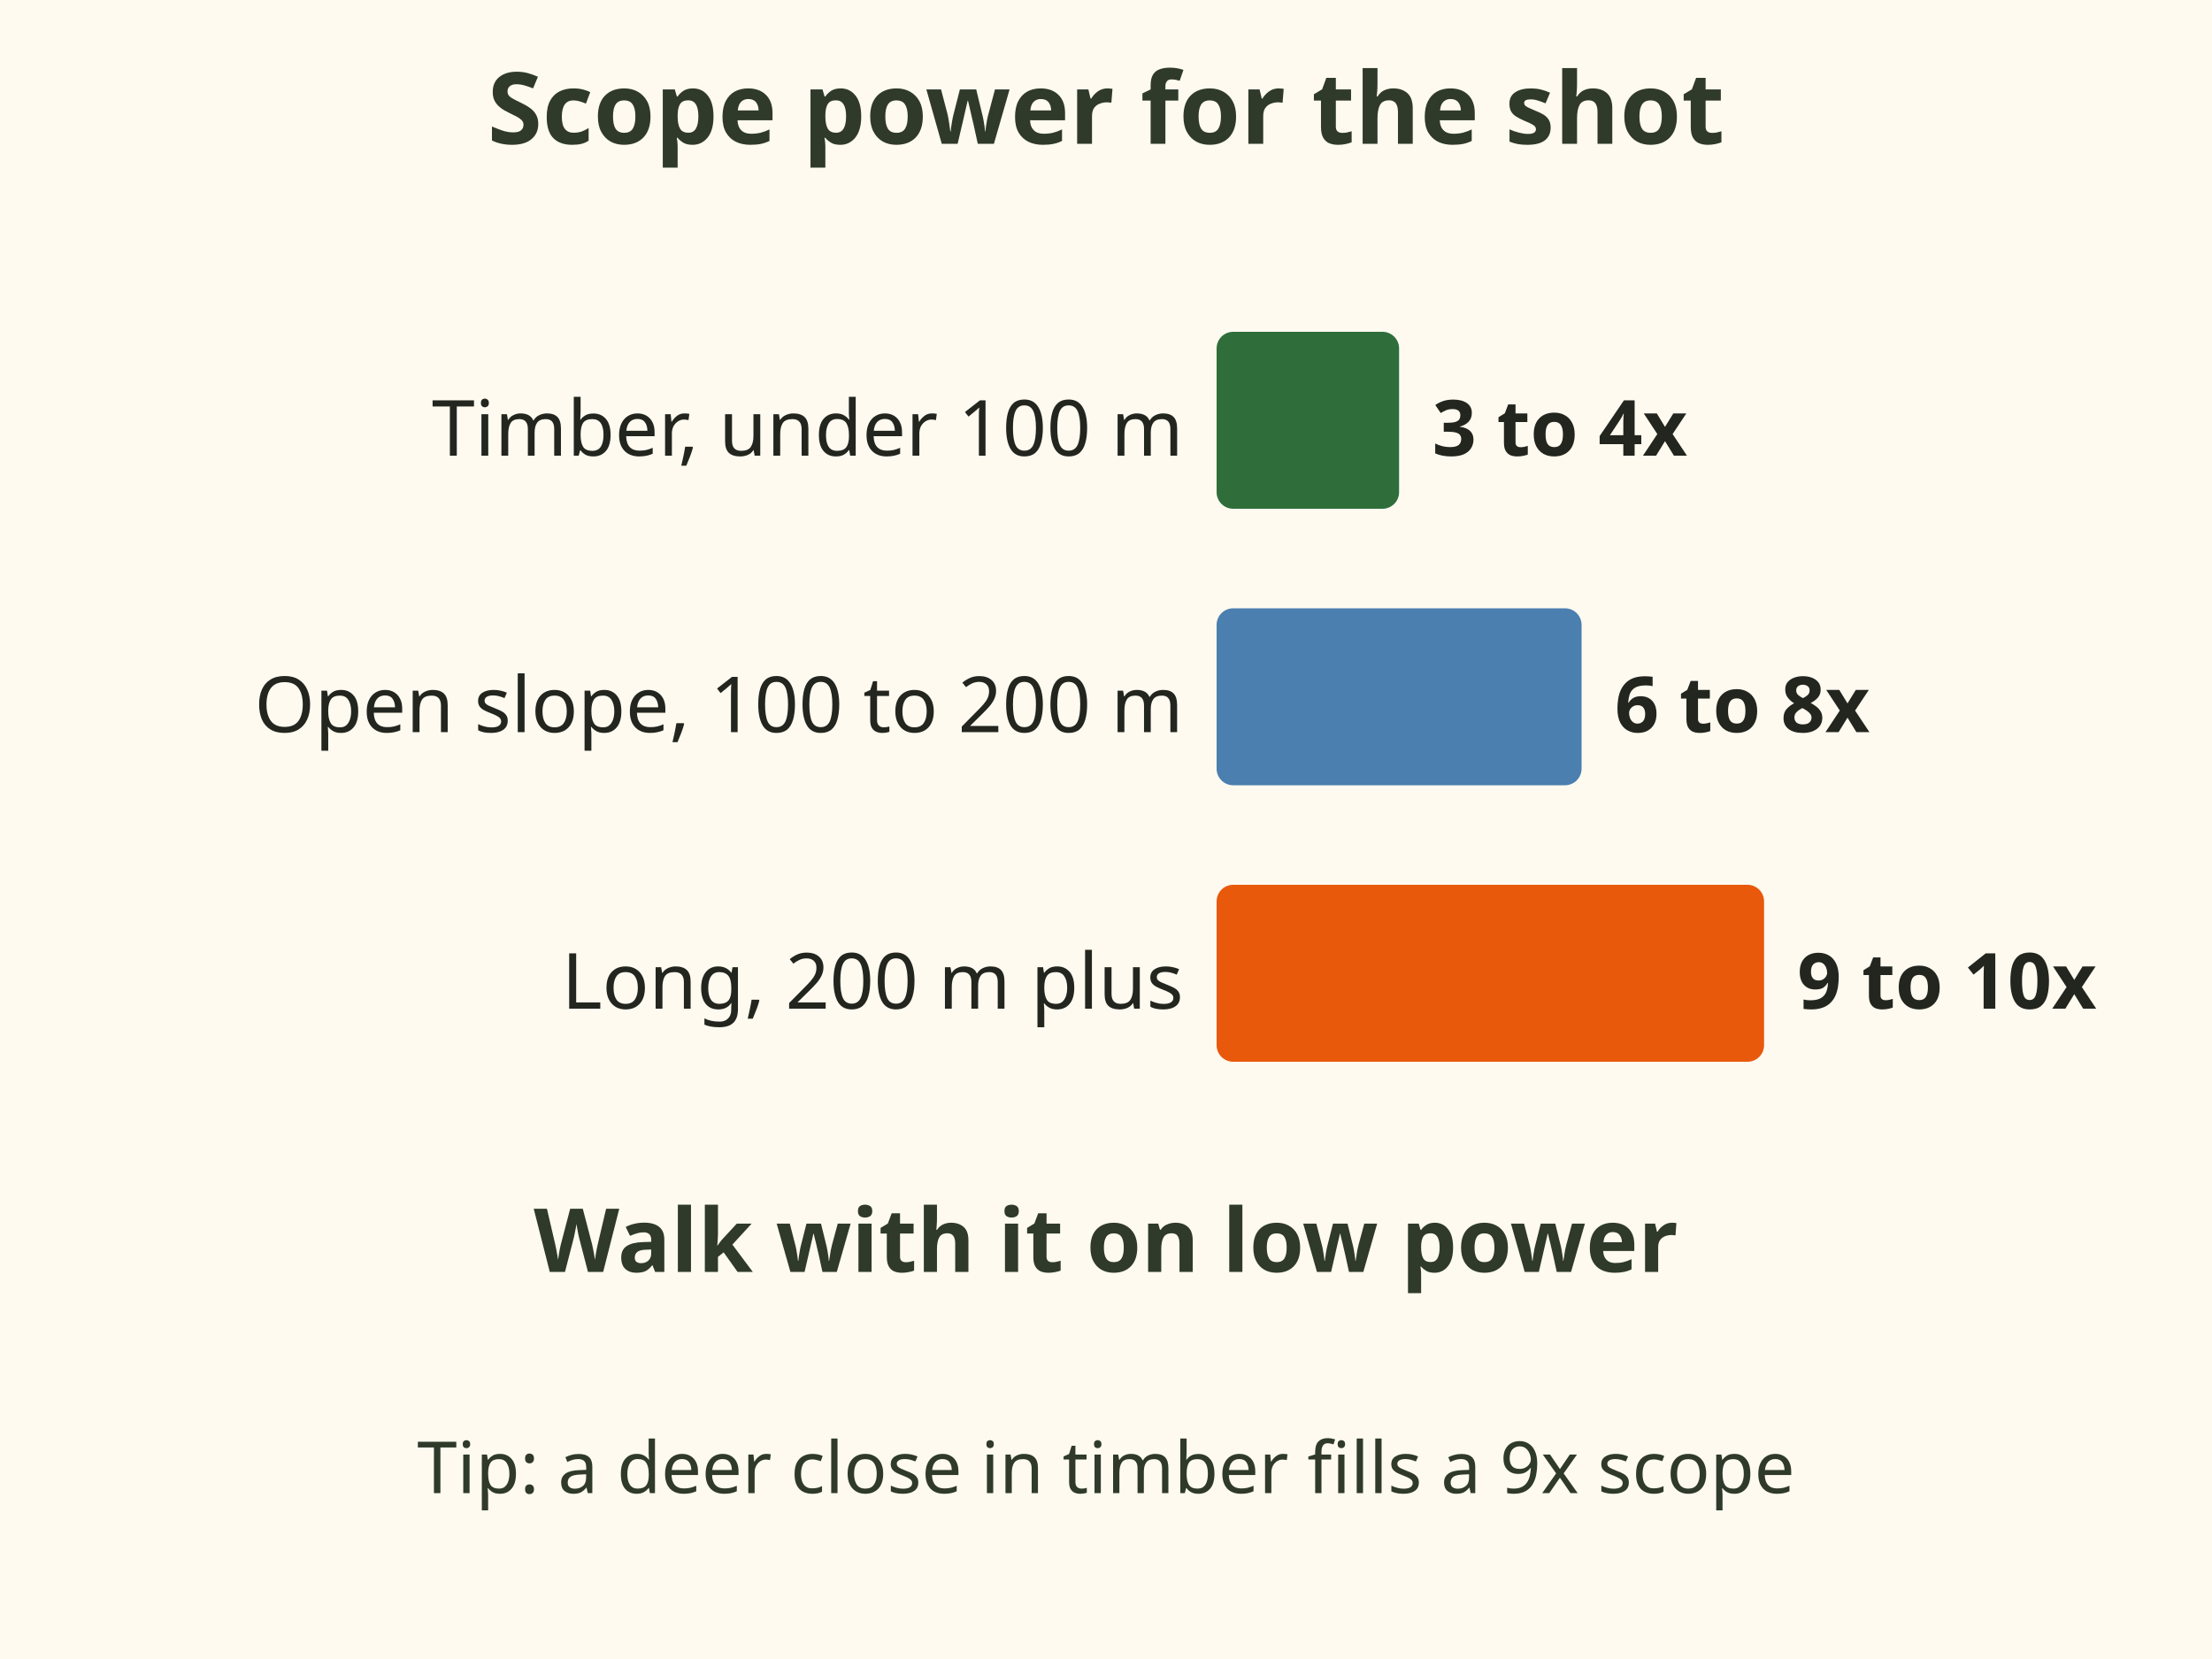
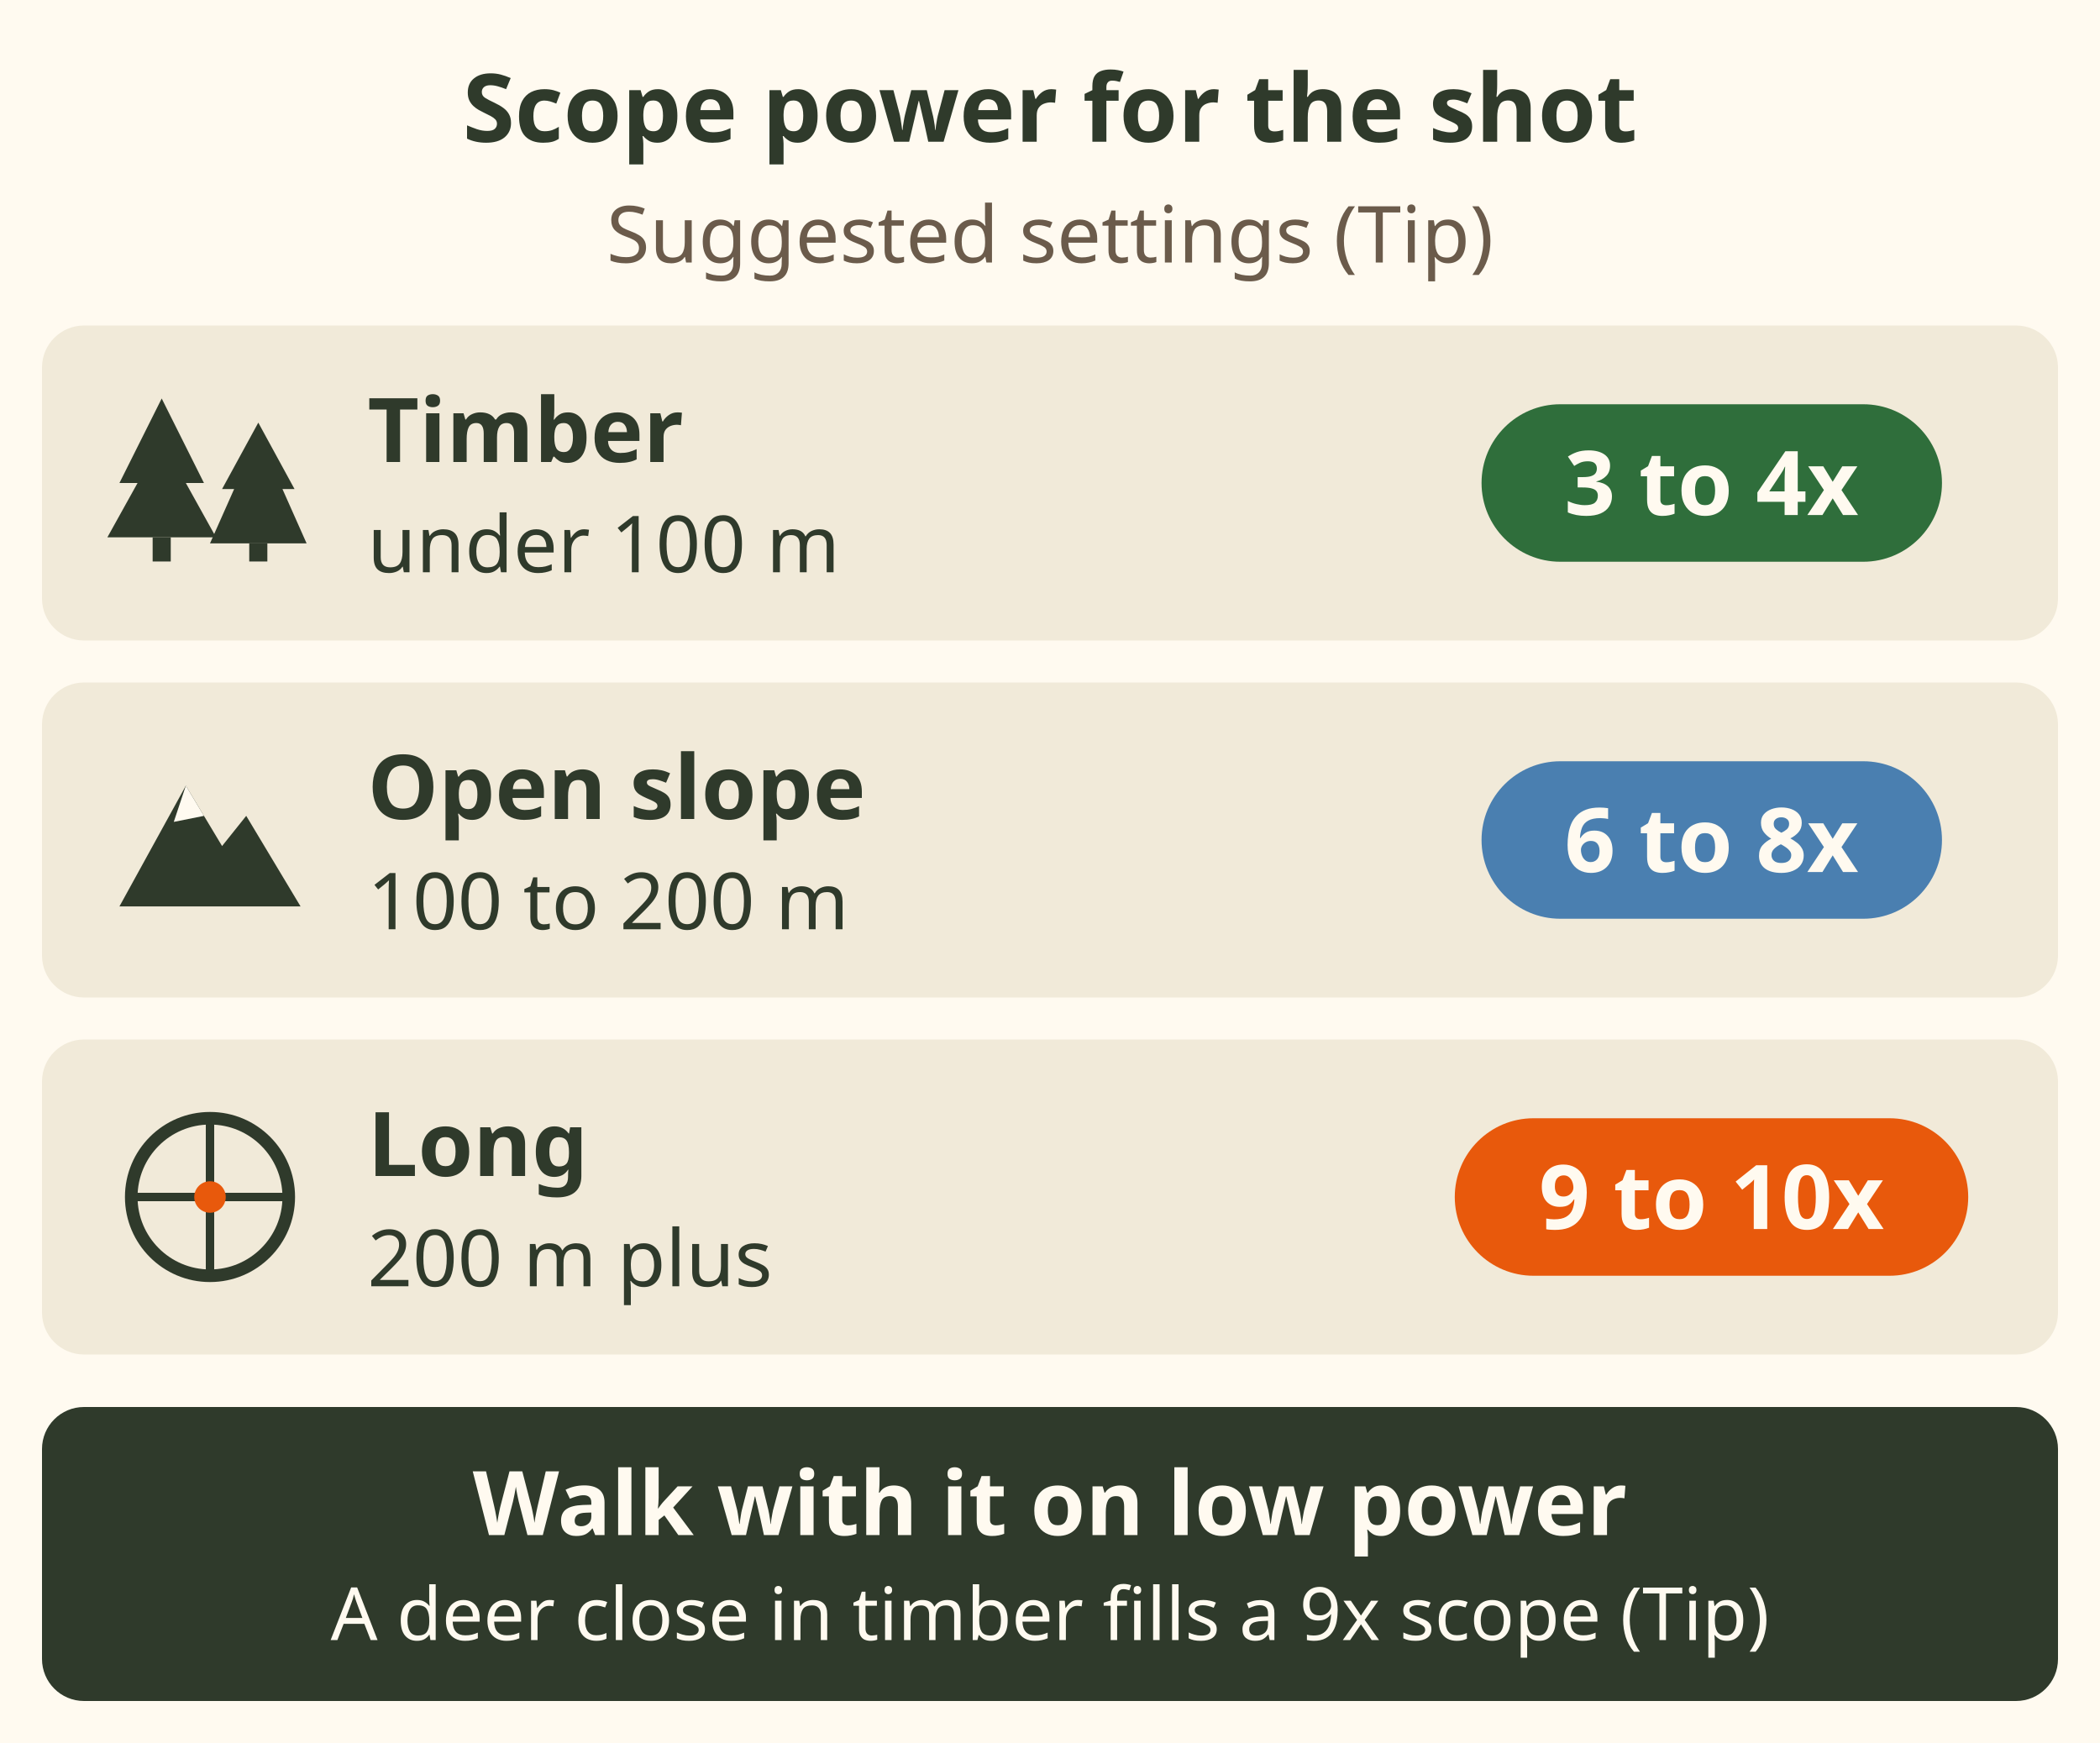
- <svg xmlns="http://www.w3.org/2000/svg" viewBox="0 0 400 300" font-family="sans-serif" role="img" aria-label="Suggested scope power: 3 to 4 power in timber under 100 m, 6 to 8 power on open slopes at 100 to 200 m, 9 to 10 power past 200 m. Walk with it on low power. These are tips.">
-   <rect x="0" y="0" width="400" height="300" fill="#fffaf0" />
-   <text x="200" y="26" font-size="18" font-weight="bold" fill="#2f3a2b" text-anchor="middle">Scope power for the shot</text>
-   <text x="214" y="82.4" font-size="14" fill="#23261f" text-anchor="end">Timber, under 100 m</text>
-   <rect x="220" y="60" width="33.0" height="32" rx="3" fill="#2f6e3b" stroke="none" stroke-width="2" />
-   <text x="259.0" y="82.4" font-size="14" font-weight="bold" fill="#23261f" text-anchor="start">3 to 4x</text>
-   <text x="214" y="132.4" font-size="14" fill="#23261f" text-anchor="end">Open slope, 100 to 200 m</text>
-   <rect x="220" y="110" width="66.0" height="32" rx="3" fill="#4a7fb0" stroke="none" stroke-width="2" />
-   <text x="292.0" y="132.4" font-size="14" font-weight="bold" fill="#23261f" text-anchor="start">6 to 8x</text>
-   <text x="214" y="182.4" font-size="14" fill="#23261f" text-anchor="end">Long, 200 m plus</text>
-   <rect x="220" y="160" width="99.0" height="32" rx="3" fill="#e8590c" stroke="none" stroke-width="2" />
-   <text x="325.0" y="182.4" font-size="14" font-weight="bold" fill="#23261f" text-anchor="start">9 to 10x</text>
-   <text x="200" y="230" font-size="16" font-weight="bold" fill="#2f3a2b" text-anchor="middle">Walk with it on low power</text>
-   <text x="200.0" y="270" font-size="13" fill="#2f3a2b" text-anchor="middle">Tip: a deer close in timber fills a 9x scope</text>
+ <svg xmlns="http://www.w3.org/2000/svg" viewBox="0 0 400 332" font-family="sans-serif" role="img" aria-label="Suggested scope power, all tips: 3 to 4 power in timber under 100 m, 6 to 8 power on open slopes at 100 to 200 m, 9 to 10 power for long shots past 200 m. Walk with it on low power: a deer close in timber fills a 9x scope.">
+   <rect width="400" height="332" fill="#fffaf0" />
+   <text x="200" y="27" font-size="18" font-weight="bold" fill="#2f3a2b" text-anchor="middle">Scope power for the shot</text>
+   <text x="200" y="50" font-size="15" fill="#6b5b4b" text-anchor="middle">Suggested settings (Tip)</text>
+   <rect x="8" y="62" width="384" height="60" rx="8" fill="#f1ead9" />
+   <g transform="translate(40 92) scale(1.15)" fill="#2f3a2b" stroke="none">
+     <path d="M-8 -14 L-1 0 L-4 0 L1 9 L-17 9 L-12 0 L-15 0z" />
+     <path d="M8 -10 L14 1 L12 1 L16 10 L0 10 L4 1 L2 1z" />
+     <rect x="-9.5" y="9" width="3" height="4" />
+     <rect x="6.5" y="10" width="3" height="3" />
+   </g>
+   <text x="70" y="88" font-size="17" font-weight="bold" fill="#2f3a2b">Timber</text>
+   <text x="70" y="109" font-size="15" fill="#2f3a2b">under 100 m</text>
+   <rect x="282.2" y="77" width="87.7" height="30" rx="15.0" fill="#2f6e3b" />
+   <text x="326" y="98.1" font-size="17" font-weight="bold" fill="#fffaf0" text-anchor="middle">3 to 4x</text>
+   <rect x="8" y="130" width="384" height="60" rx="8" fill="#f1ead9" />
+   <g transform="translate(40 160) scale(1.15)" fill="#2f3a2b" stroke="none">
+     <path d="M-15 11 L-4 -9 L2 1 L6 -4 L15 11z" />
+     <path d="M-4 -9 L-1 -4 L-6 -3z" fill="#fffaf0" />
+   </g>
+   <text x="70" y="156" font-size="17" font-weight="bold" fill="#2f3a2b">Open slope</text>
+   <text x="70" y="177" font-size="15" fill="#2f3a2b">100 to 200 m</text>
+   <rect x="282.2" y="145" width="87.7" height="30" rx="15.0" fill="#4a7fb0" />
+   <text x="326" y="166.1" font-size="17" font-weight="bold" fill="#fffaf0" text-anchor="middle">6 to 8x</text>
+   <rect x="8" y="198" width="384" height="60" rx="8" fill="#f1ead9" />
+   <g transform="translate(40 228)">
+     <circle r="15" fill="none" stroke="#2f3a2b" stroke-width="2.4" />
+     <path d="M-15 0 H15 M0 -15 V15" stroke="#2f3a2b" stroke-width="1.6" />
+     <circle r="3" fill="#e8590c" />
+   </g>
+   <text x="70" y="224" font-size="17" font-weight="bold" fill="#2f3a2b">Long</text>
+   <text x="70" y="245" font-size="15" fill="#2f3a2b">200 m plus</text>
+   <rect x="277.1" y="213" width="97.8" height="30" rx="15.0" fill="#e8590c" />
+   <text x="326" y="234.1" font-size="17" font-weight="bold" fill="#fffaf0" text-anchor="middle">9 to 10x</text>
+   <rect x="8" y="268" width="384" height="56" rx="8" fill="#2f3a2b" />
+   <text x="200" y="292.4" font-size="17" font-weight="bold" fill="#fffaf0" text-anchor="middle">Walk with it on low power</text>
+   <text x="200" y="312.4" font-size="14" fill="#fffaf0" text-anchor="middle">A deer close in timber fills a 9x scope (Tip)</text>
</svg>
